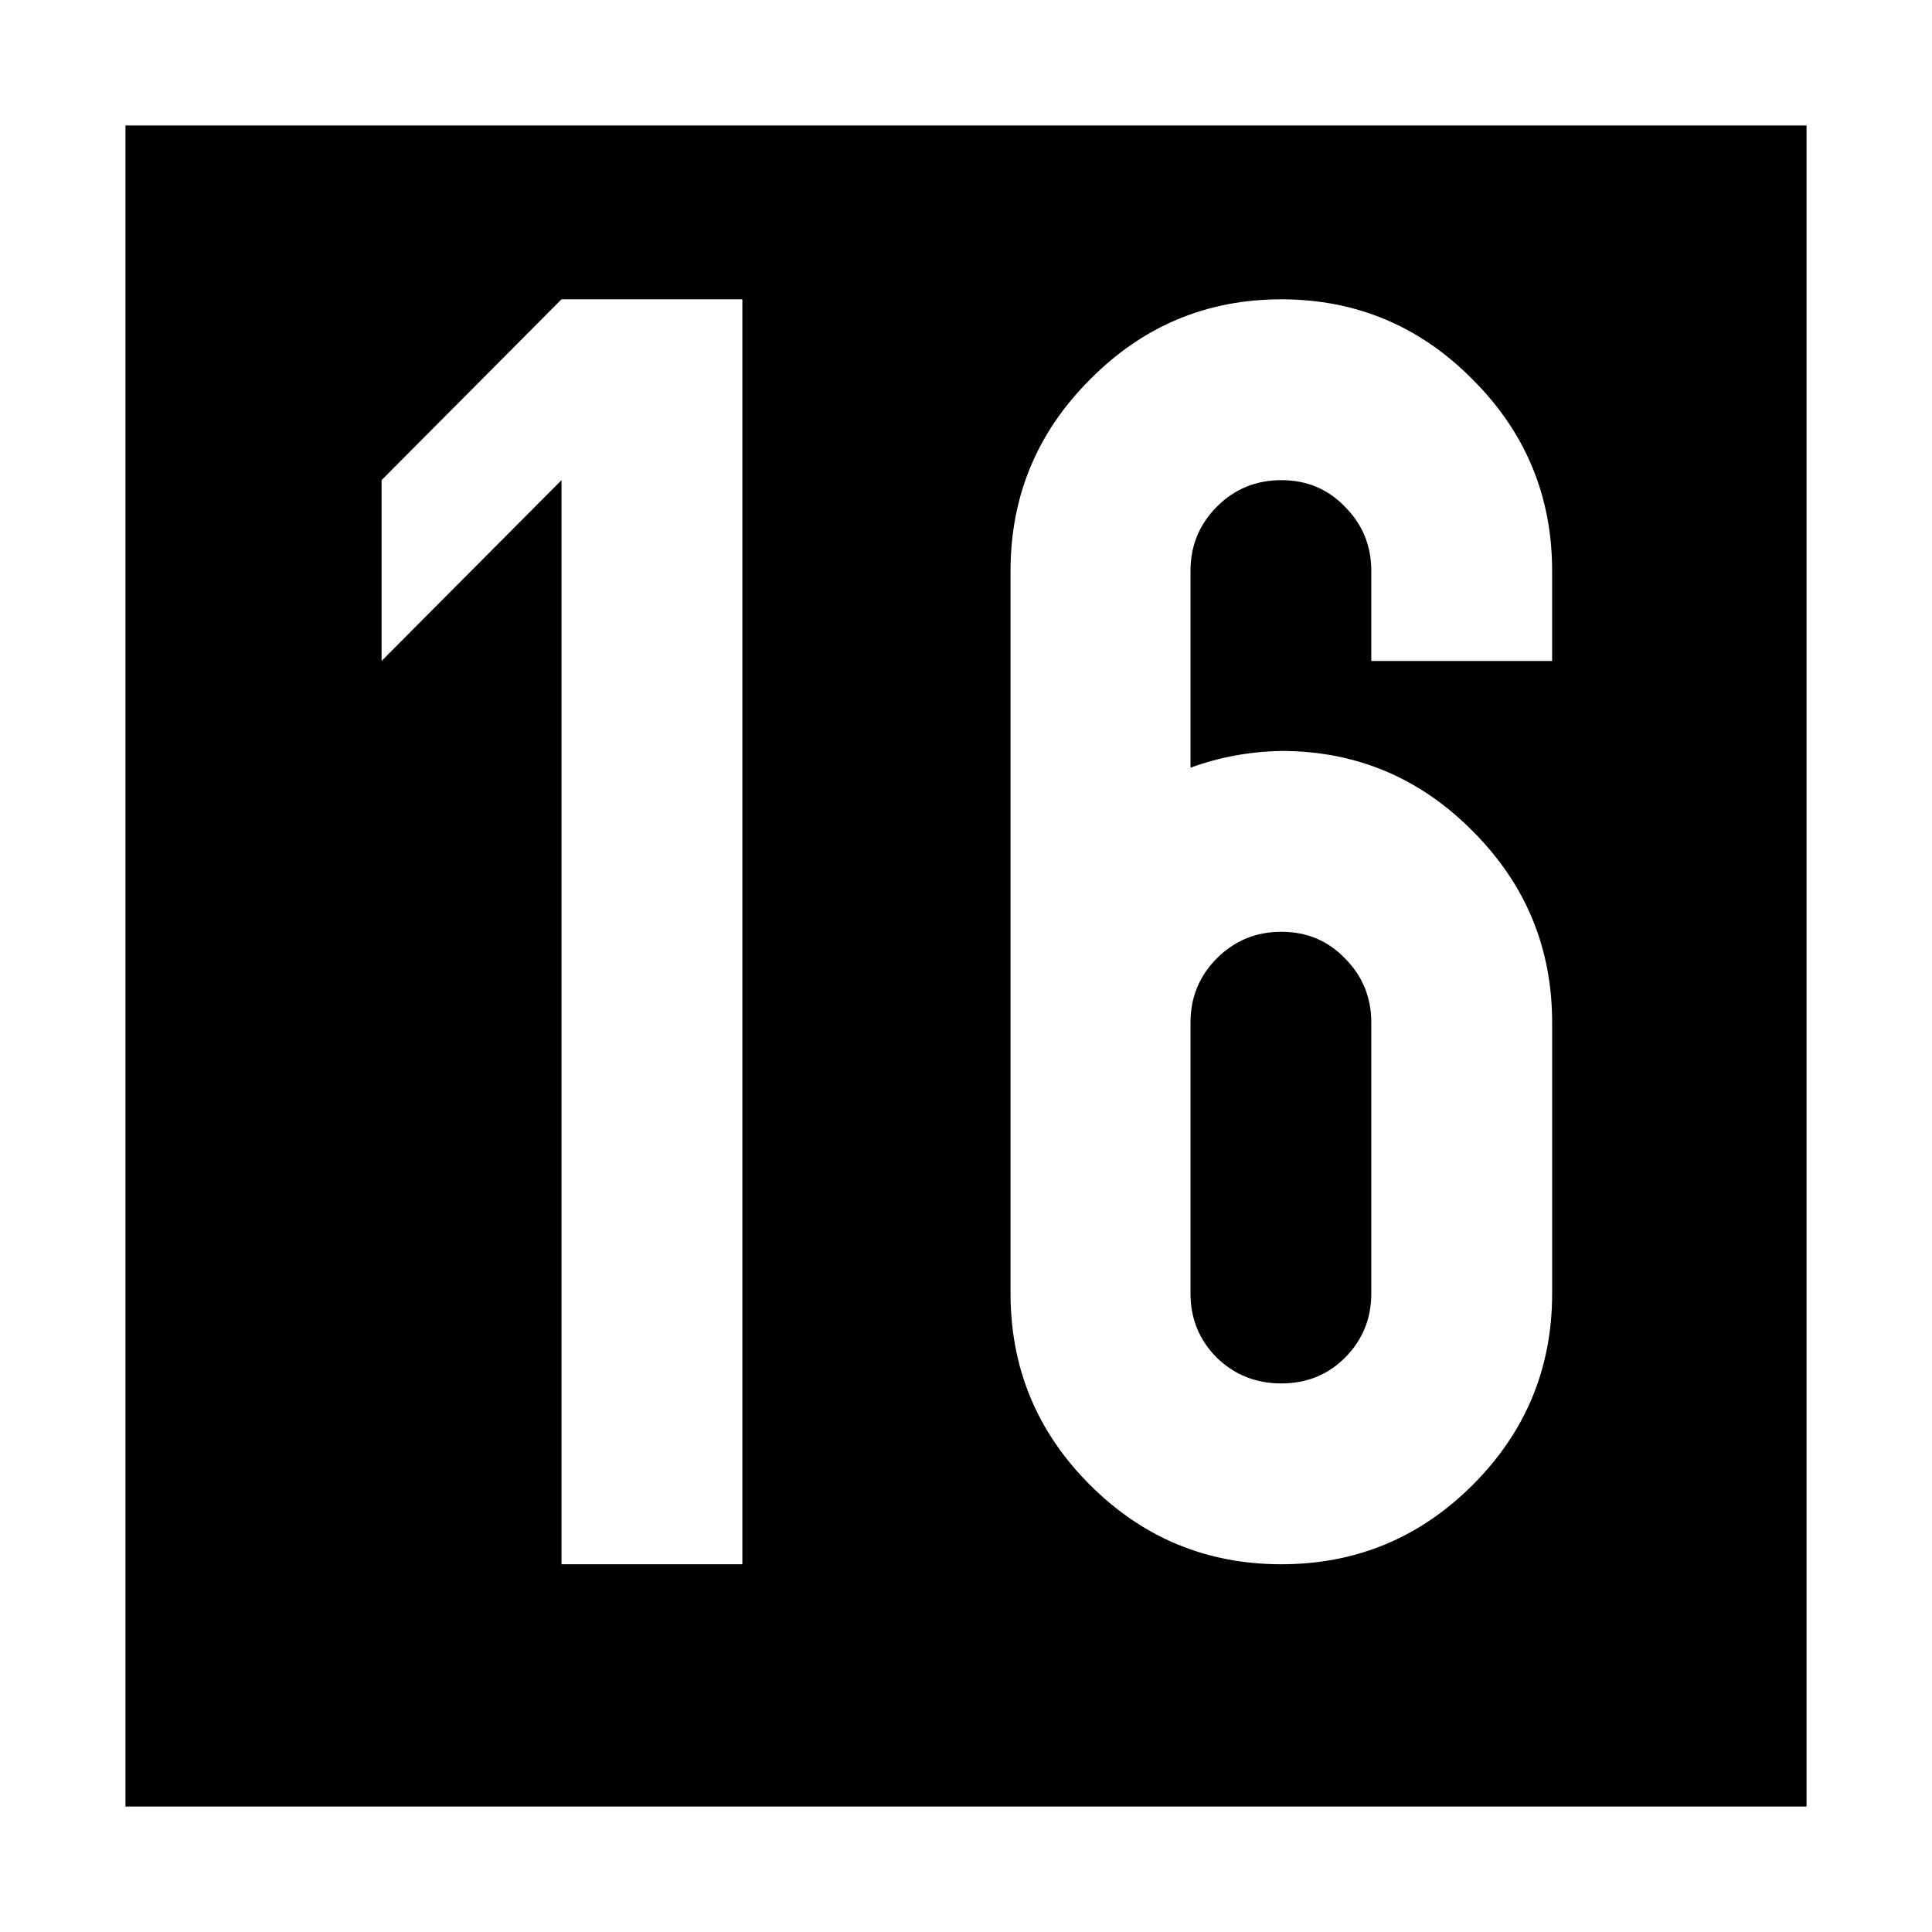
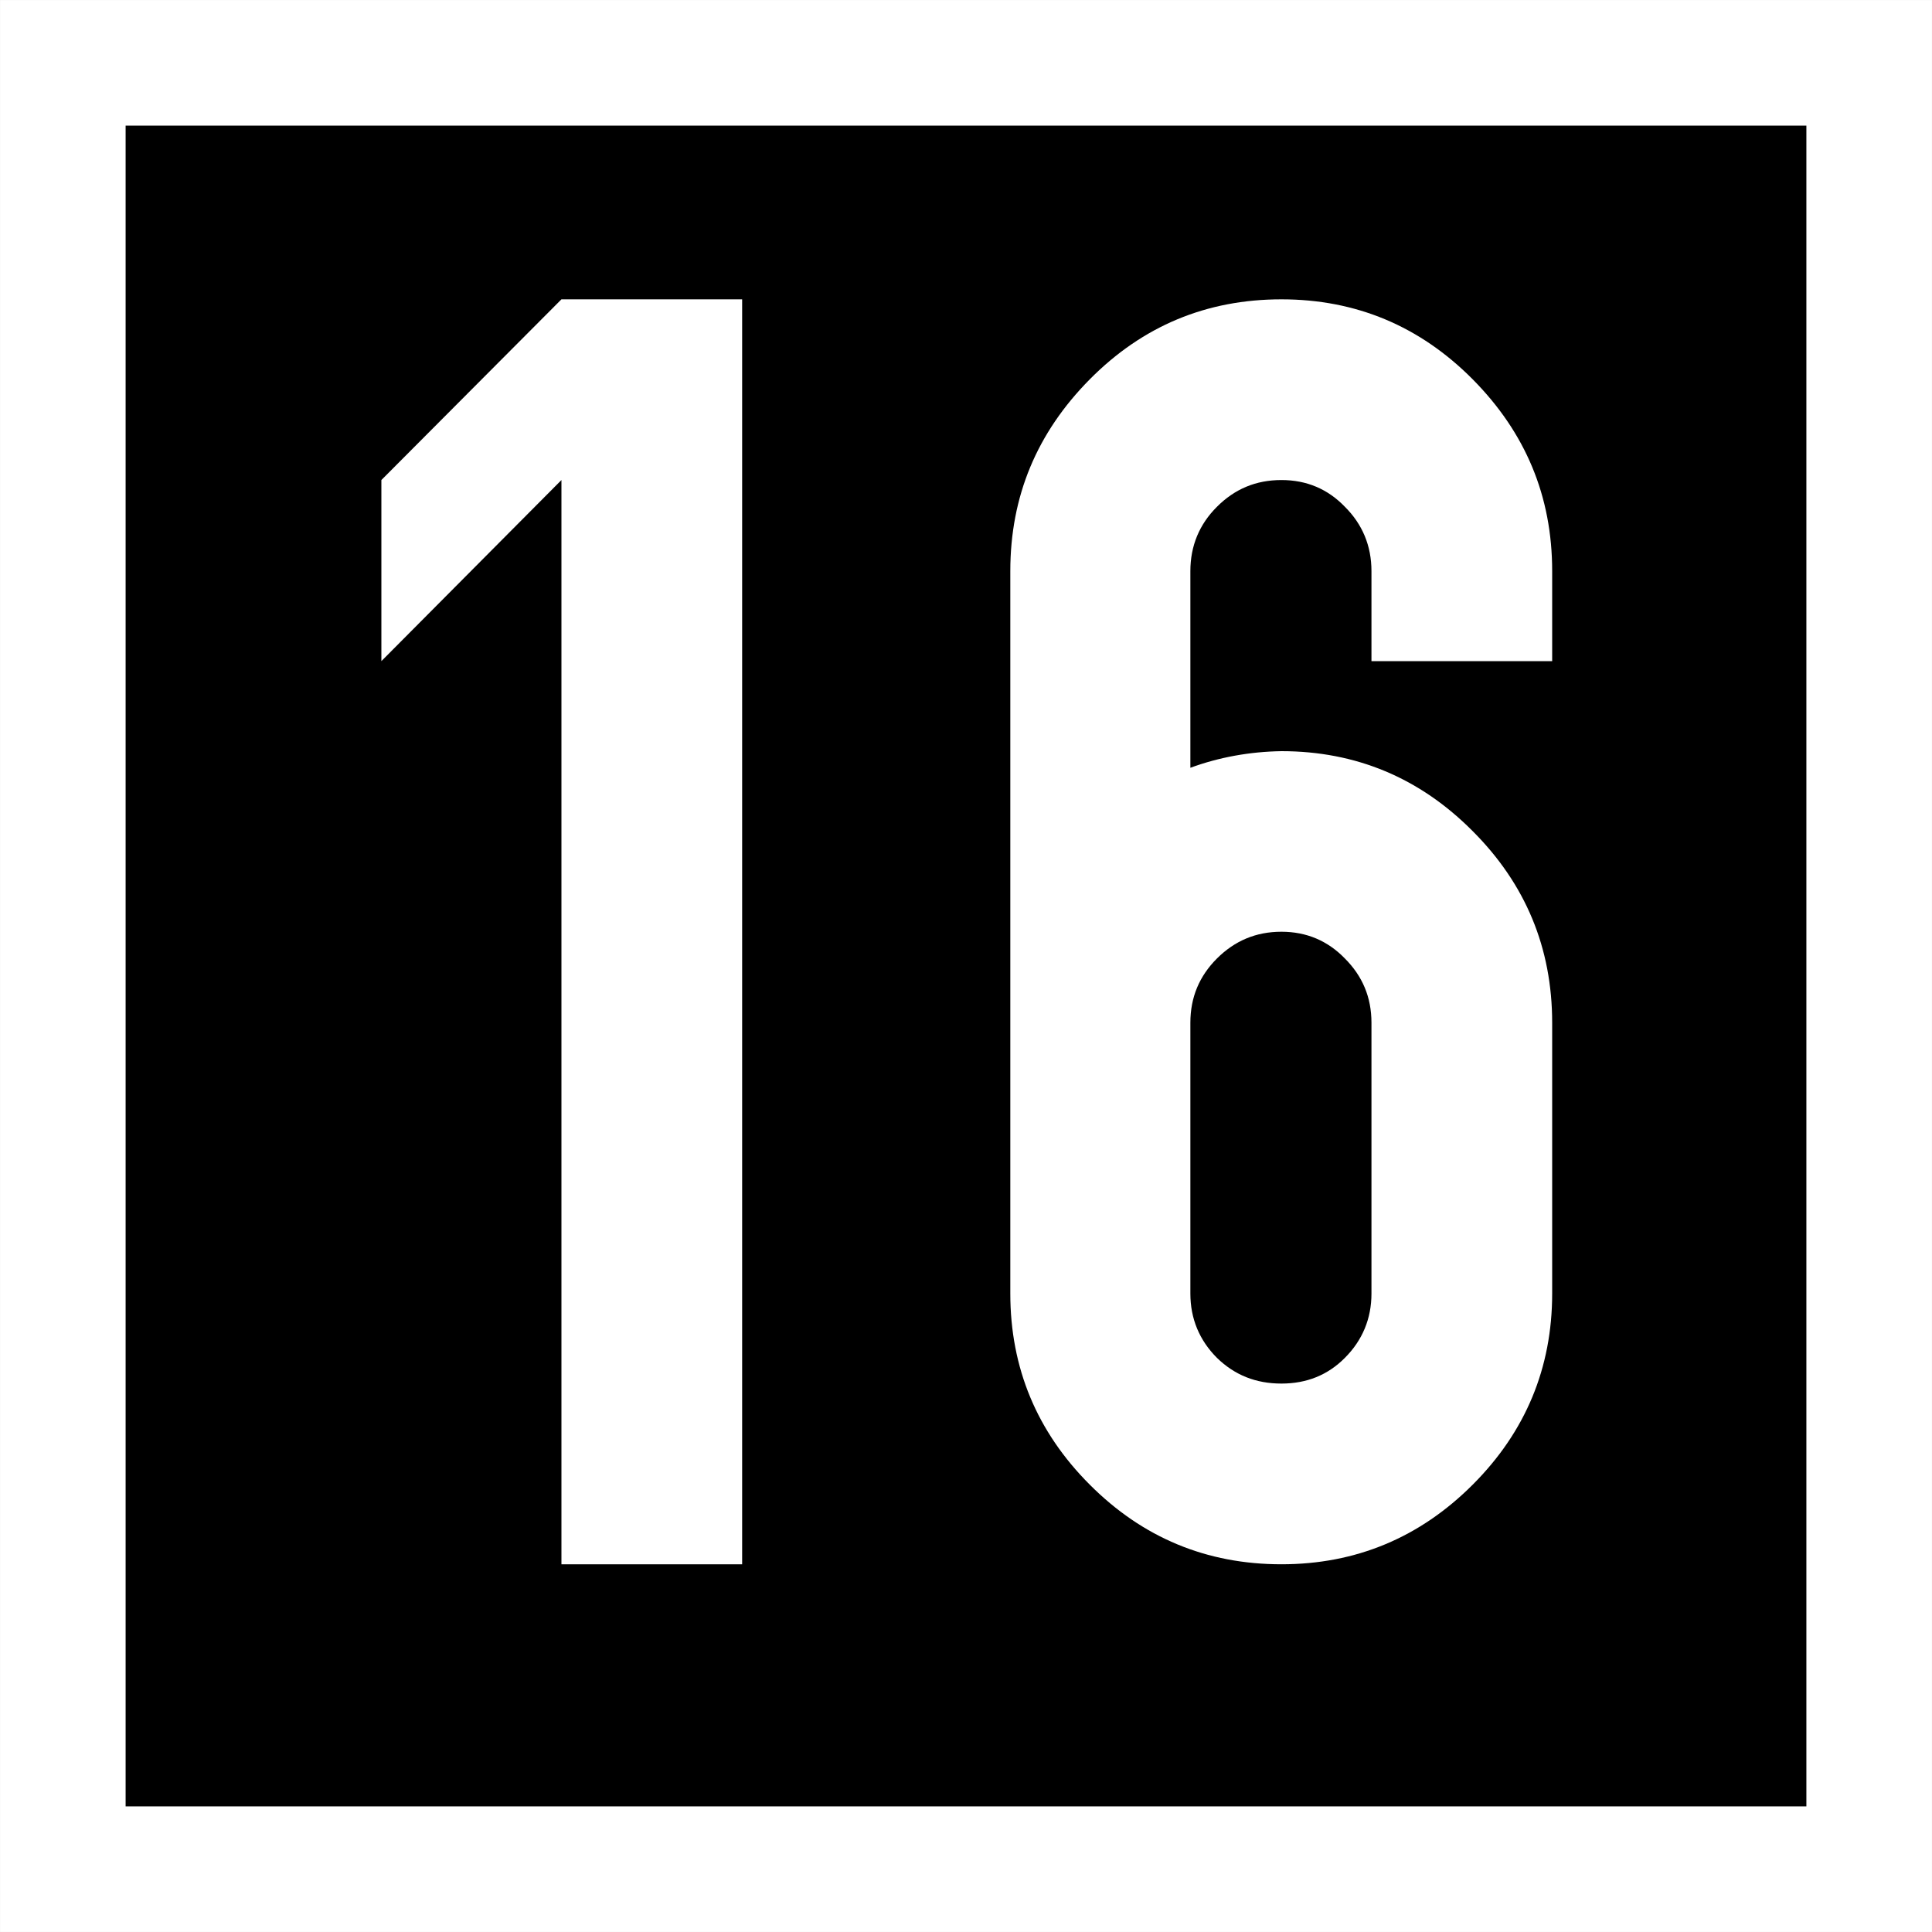
- <svg xmlns="http://www.w3.org/2000/svg" version="1.1" id="svg3894" height="154" width="154">
-   <defs id="defs3896" />
-   <path style="fill:#000000;fill-opacity:1;stroke:#ffffff;stroke-width:10;stroke-linecap:butt;stroke-linejoin:miter;stroke-miterlimit:4;stroke-dasharray:none;stroke-opacity:1" d="M 5,5 5,149 149,149 149,5 5,5 Z" id="path3925" />
-   <g transform="translate(-3,-895.3622)" style="font-style:normal;font-variant:normal;font-weight:normal;font-stretch:normal;font-size:144px;line-height:125%;font-family:'Swis721 BT';-inkscape-font-specification:'Swis721 BT';text-align:start;writing-mode:lr-tb;text-anchor:start;fill:#ffffff;fill-opacity:1;stroke:none" id="text4437">
-     <path d="m 47.759,919.22 14.414,0 0,100.828 -14.414,0 0,-86.414 -14.344,14.414 0,-14.414 14.344,-14.414" style="font-weight:bold;font-family:OSP-DIN;-inkscape-font-specification:'OSP-DIN Bold';fill:#ffffff;fill-opacity:1" id="path3032" />
-     <path d="m 89.877,925.619 c 4.219,-4.266 9.305,-6.398 15.258,-6.398 5.953,10e-5 11.039,2.133 15.258,6.398 4.219,4.219 6.328,9.305 6.328,15.258 l 0,7.172 -14.414,0 0,-7.172 c -3e-5,-2.016 -0.703,-3.726 -2.109,-5.133 -1.359,-1.406 -3.047,-2.109 -5.062,-2.109 -2.016,9e-5 -3.727,0.703 -5.133,2.109 -1.406,1.406 -2.109,3.117 -2.109,5.133 l 0,15.68 c 2.297,-0.844 4.711,-1.289 7.242,-1.336 5.953,6e-5 11.039,2.133 15.258,6.398 4.219,4.219 6.328,9.305 6.328,15.258 l 0,21.586 c -5e-5,5.953 -2.109,11.039 -6.328,15.258 -4.219,4.219 -9.305,6.328 -15.258,6.328 -5.953,0 -11.039,-2.109 -15.258,-6.328 -4.219,-4.219 -6.328,-9.305 -6.328,-15.258 l 0,-21.586 0,-36 c -5e-6,-5.953 2.109,-11.039 6.328,-15.258 m 20.32,46.125 c -1.359,-1.406 -3.047,-2.109 -5.062,-2.109 -2.016,5e-5 -3.727,0.703 -5.133,2.109 -1.406,1.406 -2.109,3.117 -2.109,5.133 l 0,21.586 c -2e-5,2.016 0.703,3.727 2.109,5.133 1.406,1.359 3.117,2.039 5.133,2.039 2.016,0 3.703,-0.68 5.062,-2.039 1.406,-1.406 2.109,-3.117 2.109,-5.133 l 0,-21.586 c -3e-5,-2.016 -0.703,-3.727 -2.109,-5.133" style="font-weight:bold;font-family:OSP-DIN;-inkscape-font-specification:'OSP-DIN Bold';fill:#ffffff;fill-opacity:1" id="path3034" />
-   </g>
+ <svg xmlns="http://www.w3.org/2000/svg" width="15" height="15" viewBox="0 0 15 15">
+   <path fill-rule="nonzero" fill="rgb(0%, 0%, 0%)" fill-opacity="1" stroke-width="10" stroke-linecap="butt" stroke-linejoin="miter" stroke="rgb(100%, 100%, 100%)" stroke-opacity="1" stroke-miterlimit="4" d="M 5.013 5.013 L 5.013 148.987 L 148.987 148.987 L 148.987 5.013 Z M 5.013 5.013 " transform="matrix(0.0974026, 0, 0, 0.0974026, 0, 0)" />
+   <path fill-rule="nonzero" fill="rgb(100%, 100%, 100%)" fill-opacity="1" d="M 4.359 2.324 L 5.762 2.324 L 5.762 12.145 L 4.359 12.145 L 4.359 3.727 L 2.961 5.133 L 2.961 3.727 L 4.359 2.324 " />
+   <path fill-rule="nonzero" fill="rgb(100%, 100%, 100%)" fill-opacity="1" d="M 8.461 2.945 C 8.871 2.531 9.367 2.324 9.949 2.324 C 10.527 2.324 11.023 2.531 11.434 2.945 C 11.844 3.359 12.051 3.852 12.051 4.434 L 12.051 5.133 L 10.648 5.133 L 10.648 4.434 C 10.648 4.238 10.578 4.07 10.441 3.934 C 10.309 3.797 10.145 3.727 9.949 3.727 C 9.75 3.727 9.586 3.797 9.449 3.934 C 9.312 4.07 9.242 4.238 9.242 4.434 L 9.242 5.961 C 9.465 5.879 9.703 5.836 9.949 5.832 C 10.527 5.832 11.023 6.039 11.434 6.453 C 11.844 6.863 12.051 7.359 12.051 7.941 L 12.051 10.043 C 12.051 10.621 11.844 11.117 11.434 11.527 C 11.023 11.938 10.527 12.145 9.949 12.145 C 9.367 12.145 8.871 11.938 8.461 11.527 C 8.051 11.117 7.844 10.621 7.844 10.043 L 7.844 4.434 C 7.844 3.852 8.051 3.359 8.461 2.945 M 10.441 7.441 C 10.309 7.305 10.145 7.234 9.949 7.234 C 9.75 7.234 9.586 7.305 9.449 7.441 C 9.312 7.578 9.242 7.742 9.242 7.941 L 9.242 10.043 C 9.242 10.238 9.312 10.406 9.449 10.543 C 9.586 10.676 9.75 10.742 9.949 10.742 C 10.145 10.742 10.309 10.676 10.441 10.543 C 10.578 10.406 10.648 10.238 10.648 10.043 L 10.648 7.941 C 10.648 7.742 10.578 7.578 10.441 7.441 " />
</svg>
